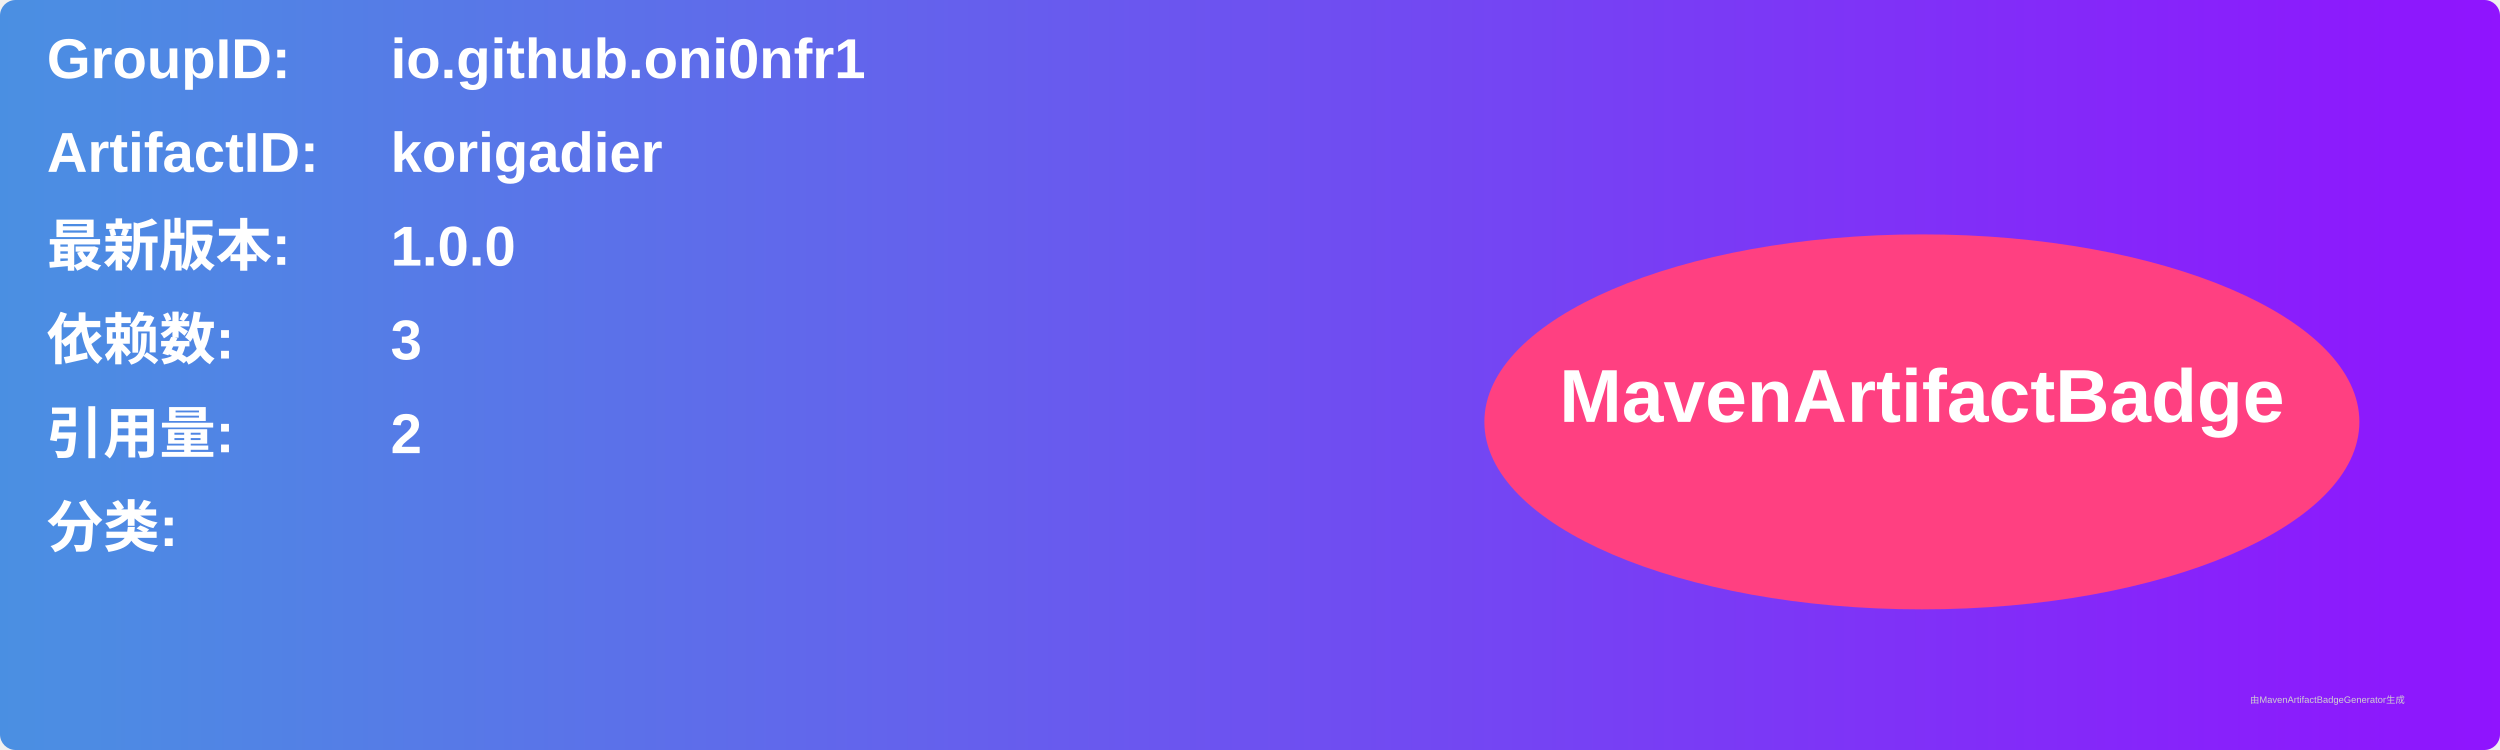
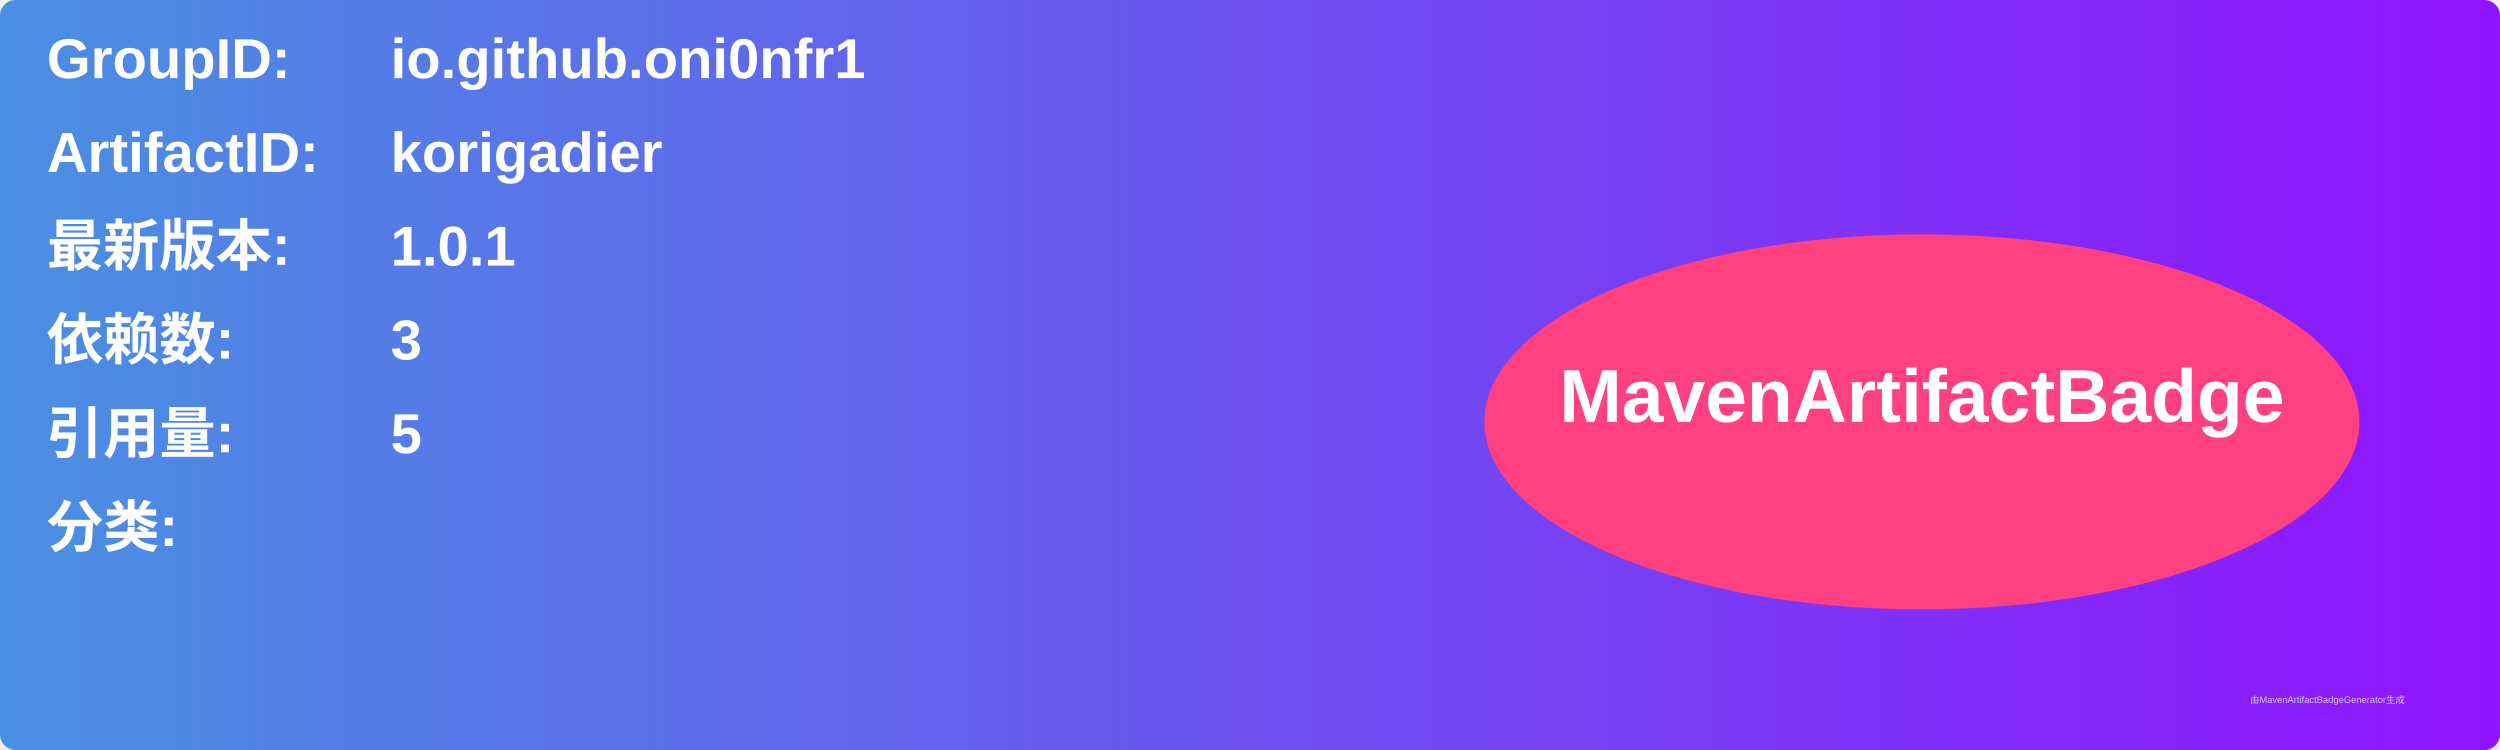
<svg xmlns="http://www.w3.org/2000/svg" width="800" height="240" viewBox="0 0 800 240">
  <linearGradient id="grad" x1="0%" y1="0%" x2="100%" y2="0%">
    <stop offset="0%" stop-color="#4a90e2" />
    <stop offset="100%" stop-color="#9013fe" />
  </linearGradient>
  <rect width="100%" height="100%" rx="5" ry="5" fill="url(#grad)" />
  <g transform="translate(15, 15)">
    <text x="0" y="10" font-family="Arial" font-size="18" fill="white" font-weight="bold" width="260">GroupID:</text>
    <text x="110" y="10" font-family="Arial" font-size="18" fill="white" font-weight="bold" width="460">io.github.oni0nfr1</text>
    <text x="0" y="40" font-family="Arial" font-size="18" fill="white" font-weight="bold" width="260">ArtifactID:</text>
    <text x="110" y="40" font-family="Arial" font-size="18" fill="white" font-weight="bold" width="460">korigadier</text>
    <text x="0" y="70" font-family="Arial" font-size="18" fill="white" font-weight="bold">最新版本:</text>
    <text x="110" y="70" font-family="Arial" font-size="18" fill="white" font-weight="bold">
-       <tspan font-weight="bold">1.0.0</tspan>
+       <tspan font-weight="bold">1.0.1</tspan>
    </text>
    <text x="0" y="100" font-family="Arial" font-size="18" fill="white" font-weight="bold">依赖数: </text>
    <text x="110" y="100" font-family="Arial" font-size="18" fill="white">
      <tspan font-weight="bold">3</tspan>
    </text>
    <text x="0" y="130" font-family="Arial" font-size="18" fill="white" font-weight="bold">引用量: </text>
    <text x="110" y="130" font-family="Arial" font-size="18" fill="white">
-       <tspan font-weight="bold">2</tspan>
+       <tspan font-weight="bold">5</tspan>
    </text>
    <text x="0" y="160" font-family="Arial" font-size="18" fill="white" font-weight="bold">分类:</text>
    <text x="10" y="190" font-family="Arial" font-size="10" fill="white">
      <tspan font-weight="bold" />
    </text>
    <ellipse cx="600" cy="120" rx="140" ry="60" fill="#ff4081" />
    <text x="600" y="120" text-anchor="middle" font-family="Arial" font-size="24" fill="white" font-weight="bold">MavenArtifactBadge</text>
  </g>
  <text x="720" y="225" font-family="Arial" font-size="3" fill="#d0d0d0">由MavenArtifactBadgeGenerator生成</text>
</svg>
